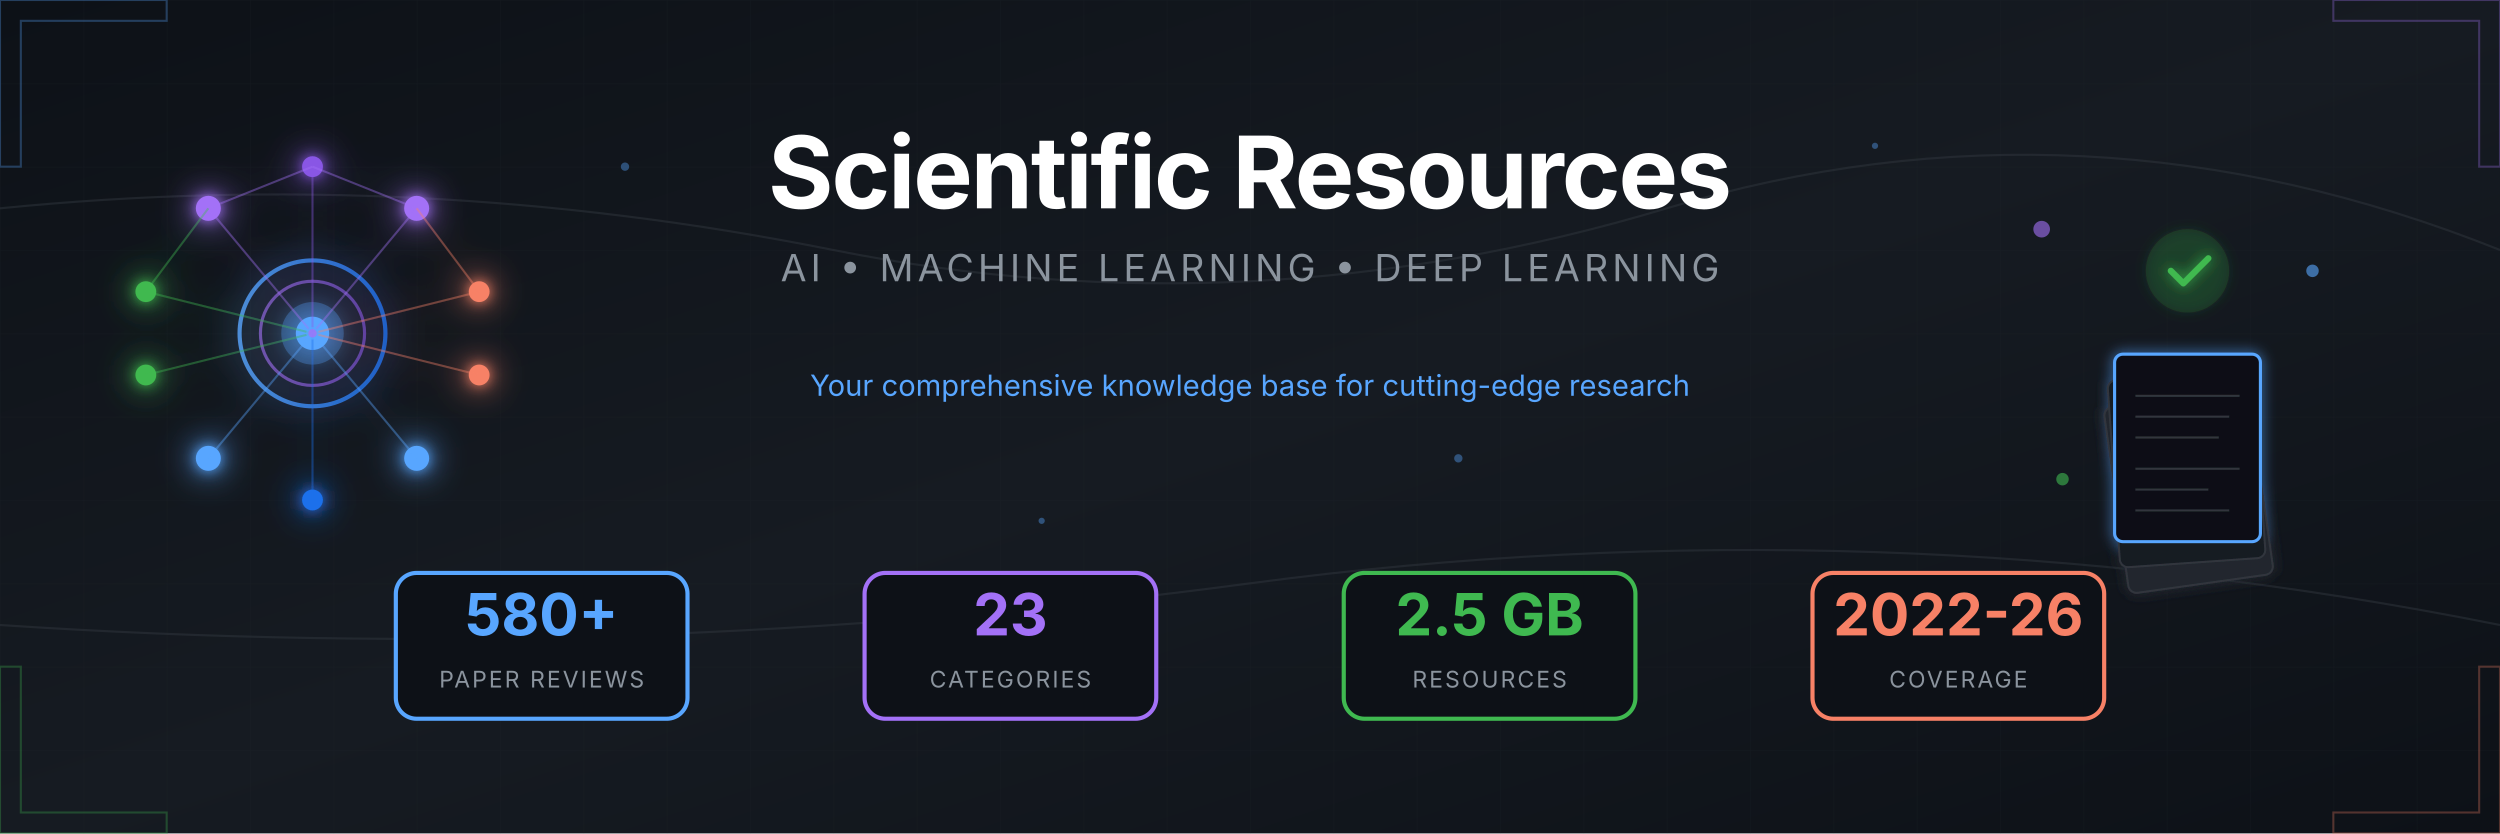
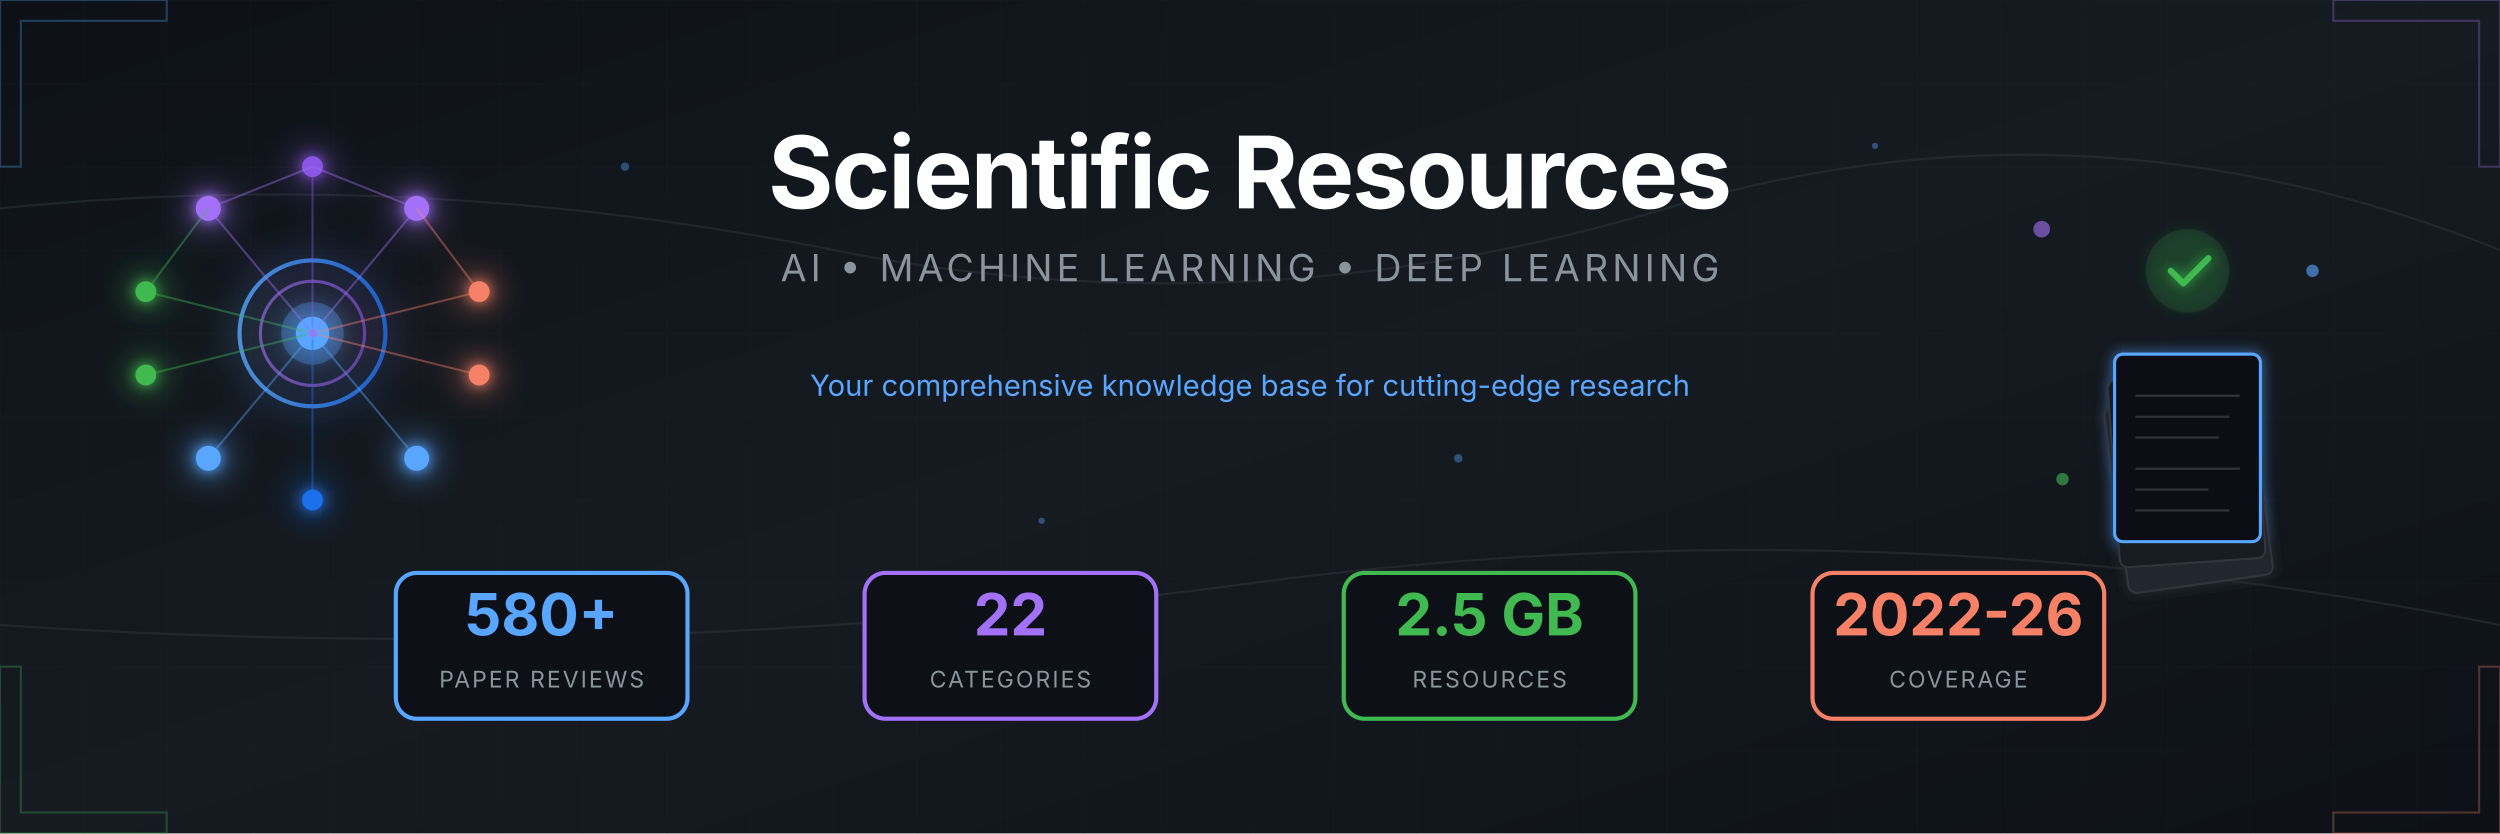
<svg xmlns="http://www.w3.org/2000/svg" viewBox="0 0 1200 400">
  <defs>
    <linearGradient id="bgGrad" x1="0%" y1="0%" x2="100%" y2="100%">
      <stop offset="0%" style="stop-color:#0d1117" />
      <stop offset="50%" style="stop-color:#161b22" />
      <stop offset="100%" style="stop-color:#0d1117" />
    </linearGradient>
    <linearGradient id="accentBlue" x1="0%" y1="0%" x2="100%" y2="0%">
      <stop offset="0%" style="stop-color:#58a6ff" />
      <stop offset="100%" style="stop-color:#1f6feb" />
    </linearGradient>
    <linearGradient id="accentPurple" x1="0%" y1="0%" x2="100%" y2="0%">
      <stop offset="0%" style="stop-color:#a371f7" />
      <stop offset="100%" style="stop-color:#8957e5" />
    </linearGradient>
    <linearGradient id="accentGreen" x1="0%" y1="0%" x2="100%" y2="0%">
      <stop offset="0%" style="stop-color:#3fb950" />
      <stop offset="100%" style="stop-color:#238636" />
    </linearGradient>
    <linearGradient id="accentOrange" x1="0%" y1="0%" x2="100%" y2="0%">
      <stop offset="0%" style="stop-color:#f78166" />
      <stop offset="100%" style="stop-color:#da3633" />
    </linearGradient>
    <filter id="glow" x="-50%" y="-50%" width="200%" height="200%">
      <feGaussianBlur stdDeviation="3" result="blur" />
      <feMerge>
        <feMergeNode in="blur" />
        <feMergeNode in="SourceGraphic" />
      </feMerge>
    </filter>
    <filter id="softGlow" x="-50%" y="-50%" width="200%" height="200%">
      <feGaussianBlur stdDeviation="8" result="blur" />
      <feMerge>
        <feMergeNode in="blur" />
        <feMergeNode in="SourceGraphic" />
      </feMerge>
    </filter>
    <pattern id="grid" width="40" height="40" patternUnits="userSpaceOnUse">
      <path d="M 40 0 L 0 0 0 40" fill="none" stroke="#21262d" stroke-width="0.5" />
    </pattern>
    <pattern id="circuit" width="100" height="100" patternUnits="userSpaceOnUse">
      <circle cx="0" cy="0" r="2" fill="#30363d" />
      <circle cx="100" cy="0" r="2" fill="#30363d" />
      <circle cx="0" cy="100" r="2" fill="#30363d" />
      <circle cx="100" cy="100" r="2" fill="#30363d" />
      <circle cx="50" cy="50" r="2" fill="#30363d" />
      <path d="M0,0 L50,50 M100,0 L50,50 M50,50 L50,100" stroke="#21262d" stroke-width="1" fill="none" />
    </pattern>
  </defs>
  <rect width="1200" height="400" fill="url(#bgGrad)" />
  <rect width="1200" height="400" fill="url(#grid)" opacity="0.3" />
  <g stroke="#30363d" stroke-width="1" fill="none" opacity="0.5">
    <path d="M0,100 Q200,80 400,120 T800,100 T1200,120" />
    <path d="M0,300 Q300,320 600,280 T1200,300" />
  </g>
  <g transform="translate(150, 160)" filter="url(#softGlow)">
    <circle cx="0" cy="0" r="35" fill="none" stroke="url(#accentBlue)" stroke-width="2" opacity="0.8" />
    <circle cx="0" cy="0" r="25" fill="none" stroke="url(#accentPurple)" stroke-width="1.5" opacity="0.6" />
    <circle cx="0" cy="0" r="15" fill="#58a6ff" opacity="0.3" />
    <circle cx="0" cy="0" r="8" fill="#58a6ff" />
    <g filter="url(#glow)">
      <circle cx="-50" cy="-60" r="6" fill="#a371f7" />
      <circle cx="50" cy="-60" r="6" fill="#a371f7" />
      <circle cx="0" cy="-80" r="5" fill="#8957e5" />
      <circle cx="-80" cy="-20" r="5" fill="#3fb950" />
      <circle cx="-80" cy="20" r="5" fill="#3fb950" />
      <circle cx="80" cy="-20" r="5" fill="#f78166" />
      <circle cx="80" cy="20" r="5" fill="#f78166" />
      <circle cx="-50" cy="60" r="6" fill="#58a6ff" />
      <circle cx="50" cy="60" r="6" fill="#58a6ff" />
      <circle cx="0" cy="80" r="5" fill="#1f6feb" />
    </g>
    <g stroke-width="1" fill="none" opacity="0.4">
      <line x1="0" y1="0" x2="-50" y2="-60" stroke="#a371f7" />
      <line x1="0" y1="0" x2="50" y2="-60" stroke="#a371f7" />
      <line x1="0" y1="0" x2="0" y2="-80" stroke="#8957e5" />
      <line x1="0" y1="0" x2="-80" y2="-20" stroke="#3fb950" />
      <line x1="0" y1="0" x2="-80" y2="20" stroke="#3fb950" />
      <line x1="0" y1="0" x2="80" y2="-20" stroke="#f78166" />
      <line x1="0" y1="0" x2="80" y2="20" stroke="#f78166" />
      <line x1="0" y1="0" x2="-50" y2="60" stroke="#58a6ff" />
      <line x1="0" y1="0" x2="50" y2="60" stroke="#58a6ff" />
      <line x1="0" y1="0" x2="0" y2="80" stroke="#1f6feb" />
      <line x1="-50" y1="-60" x2="0" y2="-80" stroke="#a371f7" />
      <line x1="50" y1="-60" x2="0" y2="-80" stroke="#a371f7" />
      <line x1="-80" y1="-20" x2="-50" y2="-60" stroke="#3fb950" />
      <line x1="80" y1="-20" x2="50" y2="-60" stroke="#f78166" />
    </g>
    <circle r="3" fill="#58a6ff" opacity="0.8">
      <animateMotion dur="8s" repeatCount="indefinite" path="M0,-50 A50,50 0 1,1 0,50 A50,50 0 1,1 0,-50" />
    </circle>
    <circle r="2" fill="#a371f7" opacity="0.8">
      <animateMotion dur="6s" repeatCount="indefinite" path="M0,-70 A70,70 0 1,0 0,70 A70,70 0 1,0 0,-70" />
    </circle>
  </g>
  <g transform="translate(1050, 160)">
    <g filter="url(#glow)">
      <rect x="-45" y="30" width="70" height="90" rx="4" fill="#21262d" stroke="#30363d" stroke-width="1" transform="rotate(-8)" />
      <rect x="-40" y="20" width="70" height="90" rx="4" fill="#161b22" stroke="#30363d" stroke-width="1" transform="rotate(-4)" />
      <rect x="-35" y="10" width="70" height="90" rx="4" fill="#0d1117" stroke="#58a6ff" stroke-width="1.5" />
      <g transform="translate(-35, 10)" stroke="#30363d" stroke-width="1">
        <line x1="10" y1="20" x2="60" y2="20" />
        <line x1="10" y1="30" x2="55" y2="30" />
        <line x1="10" y1="40" x2="50" y2="40" />
        <line x1="10" y1="55" x2="60" y2="55" />
        <line x1="10" y1="65" x2="45" y2="65" />
        <line x1="10" y1="75" x2="55" y2="75" />
      </g>
      <circle cx="0" cy="-30" r="20" fill="#238636" opacity="0.2" />
      <path d="M-8,-30 L-2,-24 L10,-36" stroke="#3fb950" stroke-width="3" fill="none" stroke-linecap="round" stroke-linejoin="round" />
    </g>
    <g opacity="0.6">
      <circle cx="-70" cy="-50" r="4" fill="#a371f7">
        <animate attributeName="cy" values="-50;-55;-50" dur="3s" repeatCount="indefinite" />
      </circle>
      <circle cx="60" cy="-30" r="3" fill="#58a6ff">
        <animate attributeName="cy" values="-30;-25;-30" dur="2.5s" repeatCount="indefinite" />
      </circle>
      <circle cx="-60" cy="70" r="3" fill="#3fb950">
        <animate attributeName="cy" values="70;75;70" dur="4s" repeatCount="indefinite" />
      </circle>
    </g>
  </g>
  <g transform="translate(600, 0)">
    <text x="0" y="100" text-anchor="middle" font-family="'SF Pro Display', 'Segoe UI', system-ui, sans-serif" font-size="48" font-weight="700" fill="#ffffff" letter-spacing="-1">
      Scientific Resources
    </text>
    <text x="0" y="135" text-anchor="middle" font-family="'SF Pro Display', 'Segoe UI', system-ui, sans-serif" font-size="18" fill="#8b949e" letter-spacing="2">
      AI • MACHINE LEARNING • DEEP LEARNING
    </text>
    <line x1="-150" y1="160" x2="150" y2="160" stroke="url(#accentBlue)" stroke-width="2" opacity="0.5" />
    <text x="0" y="190" text-anchor="middle" font-family="'SF Pro Display', 'Segoe UI', system-ui, sans-serif" font-size="14" fill="#58a6ff">
      Your comprehensive knowledge base for cutting-edge research
    </text>
  </g>
  <g transform="translate(600, 310)">
    <g transform="translate(-340, 0)">
      <rect x="-70" y="-35" width="140" height="70" rx="10" fill="#0d1117" stroke="#58a6ff" stroke-width="2" />
      <text x="0" y="-5" text-anchor="middle" font-family="'SF Pro Display', 'Segoe UI', system-ui, sans-serif" font-size="28" font-weight="700" fill="#58a6ff">580+</text>
      <text x="0" y="20" text-anchor="middle" font-family="'SF Pro Display', 'Segoe UI', system-ui, sans-serif" font-size="11" fill="#8b949e" letter-spacing="1">PAPER REVIEWS</text>
    </g>
    <g transform="translate(-115, 0)">
      <rect x="-70" y="-35" width="140" height="70" rx="10" fill="#0d1117" stroke="#a371f7" stroke-width="2" />
-       <text x="0" y="-5" text-anchor="middle" font-family="'SF Pro Display', 'Segoe UI', system-ui, sans-serif" font-size="28" font-weight="700" fill="#a371f7">23</text>
+       <text x="0" y="-5" text-anchor="middle" font-family="'SF Pro Display', 'Segoe UI', system-ui, sans-serif" font-size="28" font-weight="700" fill="#a371f7">22</text>
      <text x="0" y="20" text-anchor="middle" font-family="'SF Pro Display', 'Segoe UI', system-ui, sans-serif" font-size="11" fill="#8b949e" letter-spacing="1">CATEGORIES</text>
    </g>
    <g transform="translate(115, 0)">
      <rect x="-70" y="-35" width="140" height="70" rx="10" fill="#0d1117" stroke="#3fb950" stroke-width="2" />
      <text x="0" y="-5" text-anchor="middle" font-family="'SF Pro Display', 'Segoe UI', system-ui, sans-serif" font-size="28" font-weight="700" fill="#3fb950">2.5 GB</text>
      <text x="0" y="20" text-anchor="middle" font-family="'SF Pro Display', 'Segoe UI', system-ui, sans-serif" font-size="11" fill="#8b949e" letter-spacing="1">RESOURCES</text>
    </g>
    <g transform="translate(340, 0)">
      <rect x="-70" y="-35" width="140" height="70" rx="10" fill="#0d1117" stroke="#f78166" stroke-width="2" />
      <text x="0" y="-5" text-anchor="middle" font-family="'SF Pro Display', 'Segoe UI', system-ui, sans-serif" font-size="28" font-weight="700" fill="#f78166">2022-26</text>
      <text x="0" y="20" text-anchor="middle" font-family="'SF Pro Display', 'Segoe UI', system-ui, sans-serif" font-size="11" fill="#8b949e" letter-spacing="1">COVERAGE</text>
    </g>
  </g>
  <g opacity="0.3">
    <path d="M0,0 L80,0 L80,10 L10,10 L10,80 L0,80 Z" fill="none" stroke="#58a6ff" stroke-width="1" />
    <path d="M1200,0 L1120,0 L1120,10 L1190,10 L1190,80 L1200,80 Z" fill="none" stroke="#a371f7" stroke-width="1" />
    <path d="M0,400 L80,400 L80,390 L10,390 L10,320 L0,320 Z" fill="none" stroke="#3fb950" stroke-width="1" />
    <path d="M1200,400 L1120,400 L1120,390 L1190,390 L1190,320 L1200,320 Z" fill="none" stroke="#f78166" stroke-width="1" />
  </g>
  <g fill="#58a6ff" opacity="0.4">
    <circle cx="300" cy="80" r="2">
      <animate attributeName="opacity" values="0.2;0.6;0.2" dur="4s" repeatCount="indefinite" />
    </circle>
    <circle cx="500" cy="250" r="1.5">
      <animate attributeName="opacity" values="0.3;0.7;0.3" dur="3s" repeatCount="indefinite" />
    </circle>
    <circle cx="700" cy="220" r="2">
      <animate attributeName="opacity" values="0.2;0.5;0.2" dur="5s" repeatCount="indefinite" />
    </circle>
    <circle cx="900" cy="70" r="1.5">
      <animate attributeName="opacity" values="0.4;0.8;0.4" dur="3.5s" repeatCount="indefinite" />
    </circle>
  </g>
</svg>
